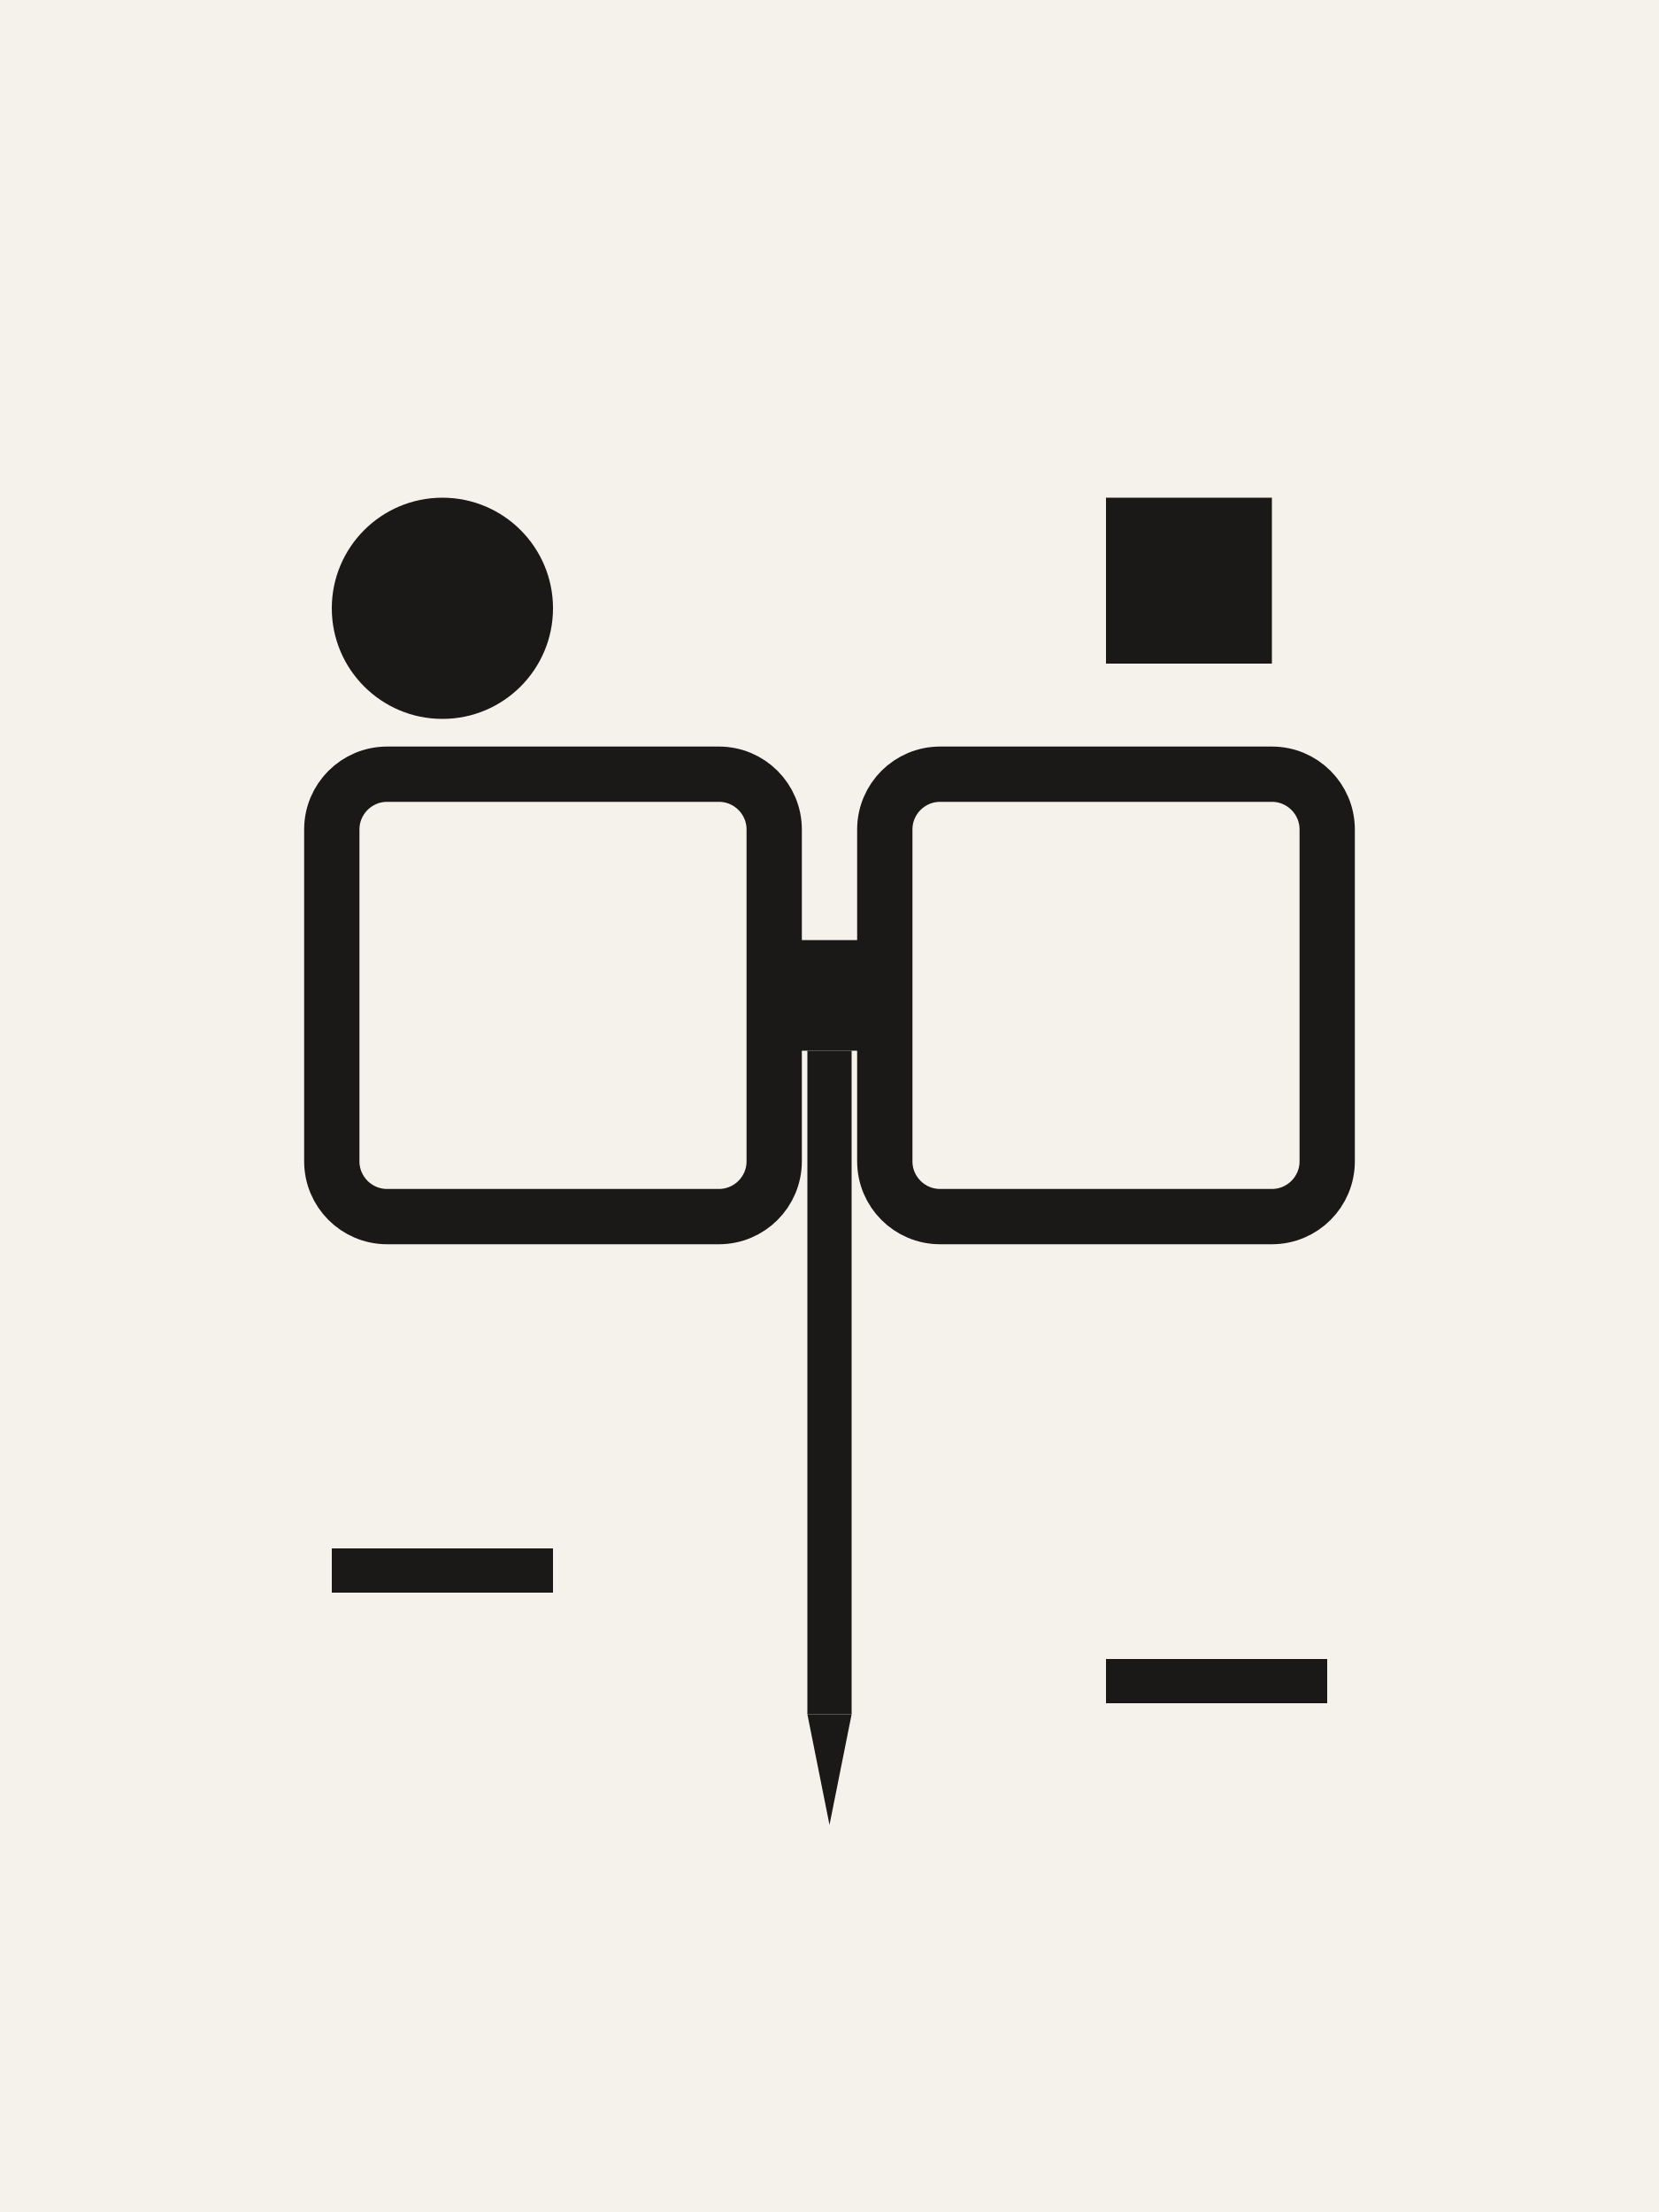
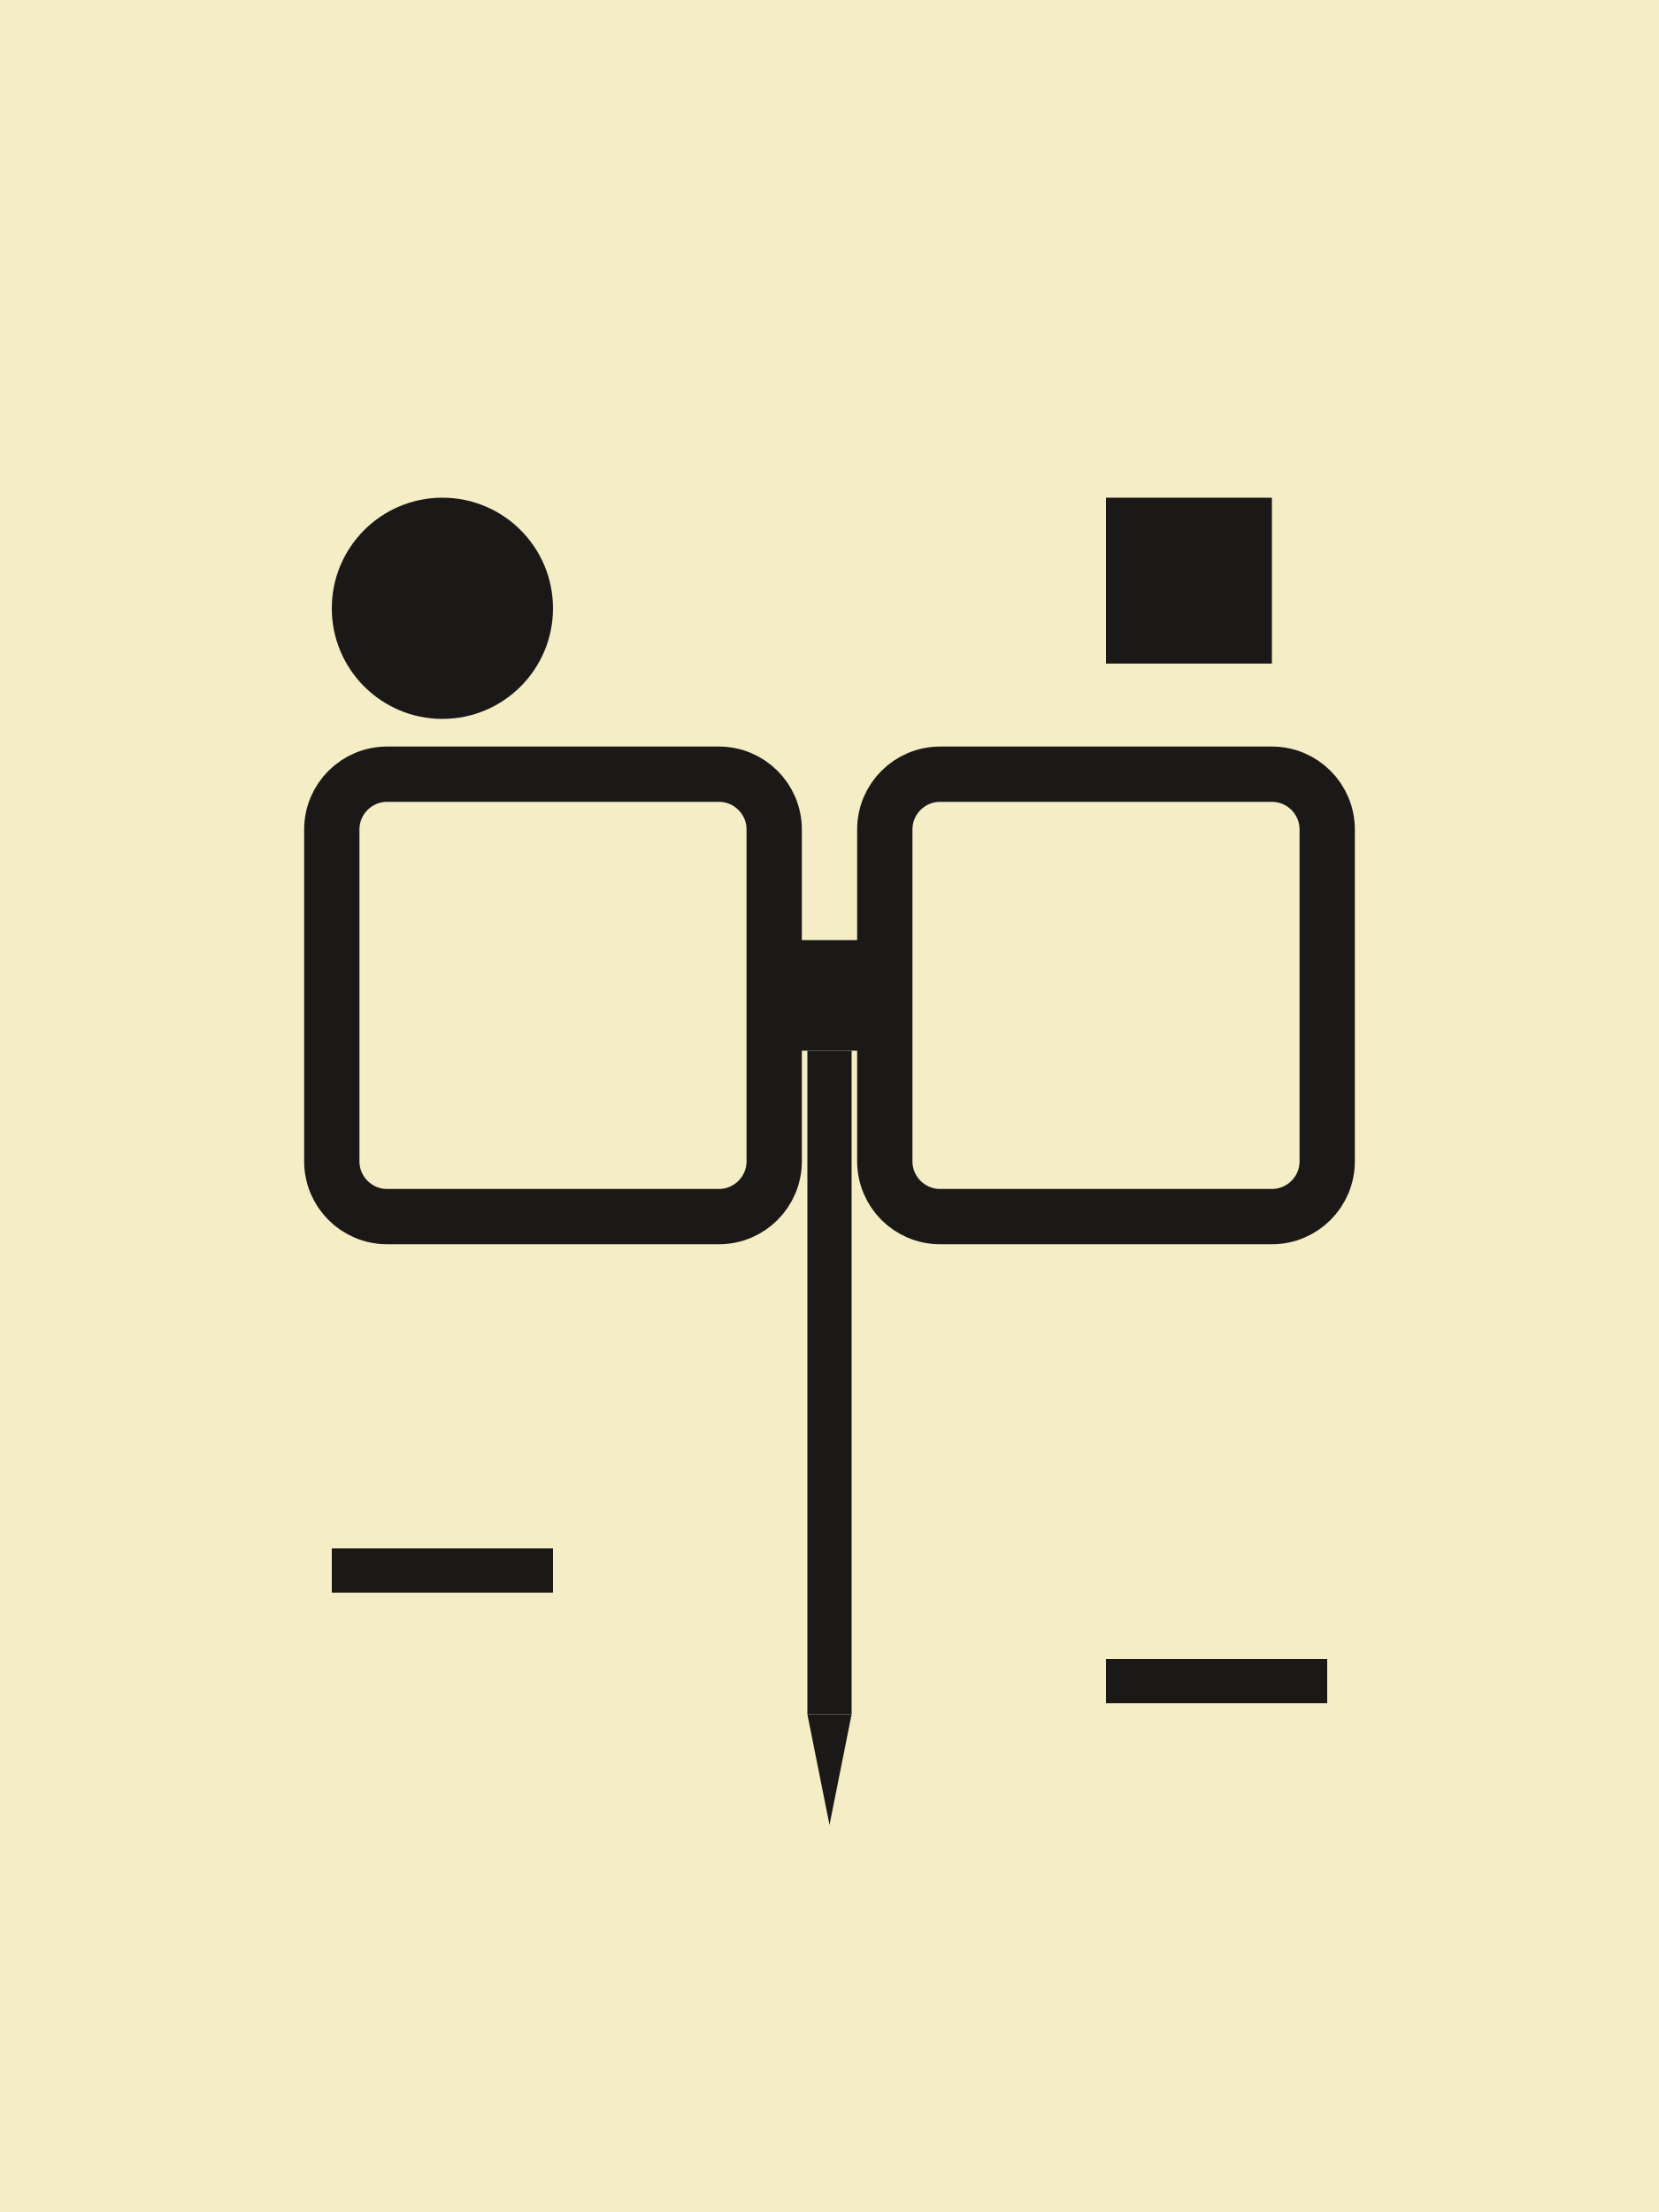
<svg xmlns="http://www.w3.org/2000/svg" viewBox="0 0 300 400">
-   <rect width="300" height="400" fill="#F5F2EB" />
+   <rect width="300" height="400" fill="#F4EDC6" />
  <rect x="60" y="140" width="80" height="80" rx="10" ry="10" fill="none" stroke="#1A1918" stroke-width="10" />
  <rect x="160" y="140" width="80" height="80" rx="10" ry="10" fill="none" stroke="#1A1918" stroke-width="10" />
  <rect x="140" y="170" width="20" height="20" fill="#1A1918" />
  <rect x="146" y="190" width="8" height="120" fill="#1A1918" />
  <path d="M146 310 L150 330 L154 310 Z" fill="#1A1918" />
  <circle cx="80" cy="110" r="20" fill="#1A1918" />
  <rect x="200" y="90" width="30" height="30" fill="#1A1918" />
  <rect x="60" y="280" width="40" height="8" fill="#1A1918" />
  <rect x="200" y="300" width="40" height="8" fill="#1A1918" />
</svg>
